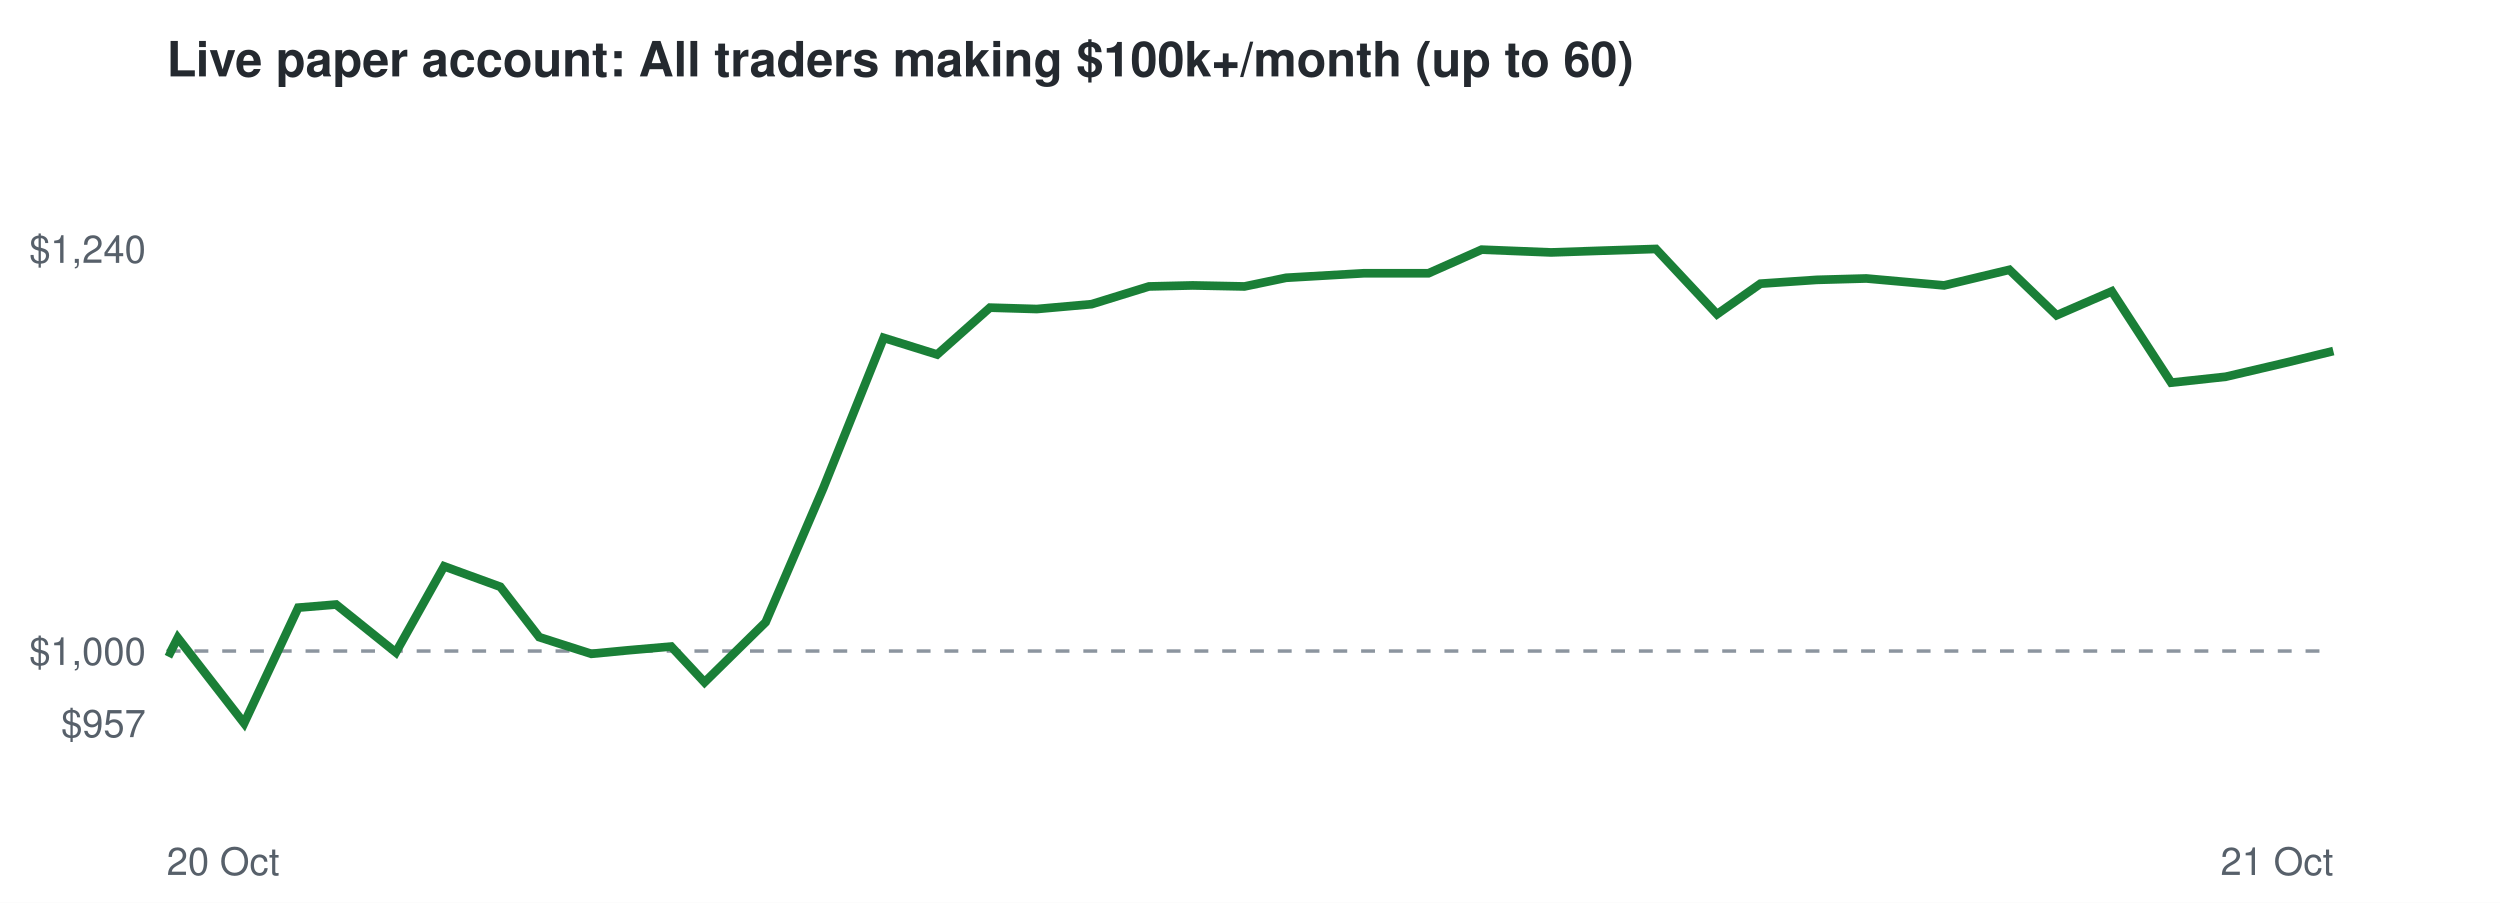
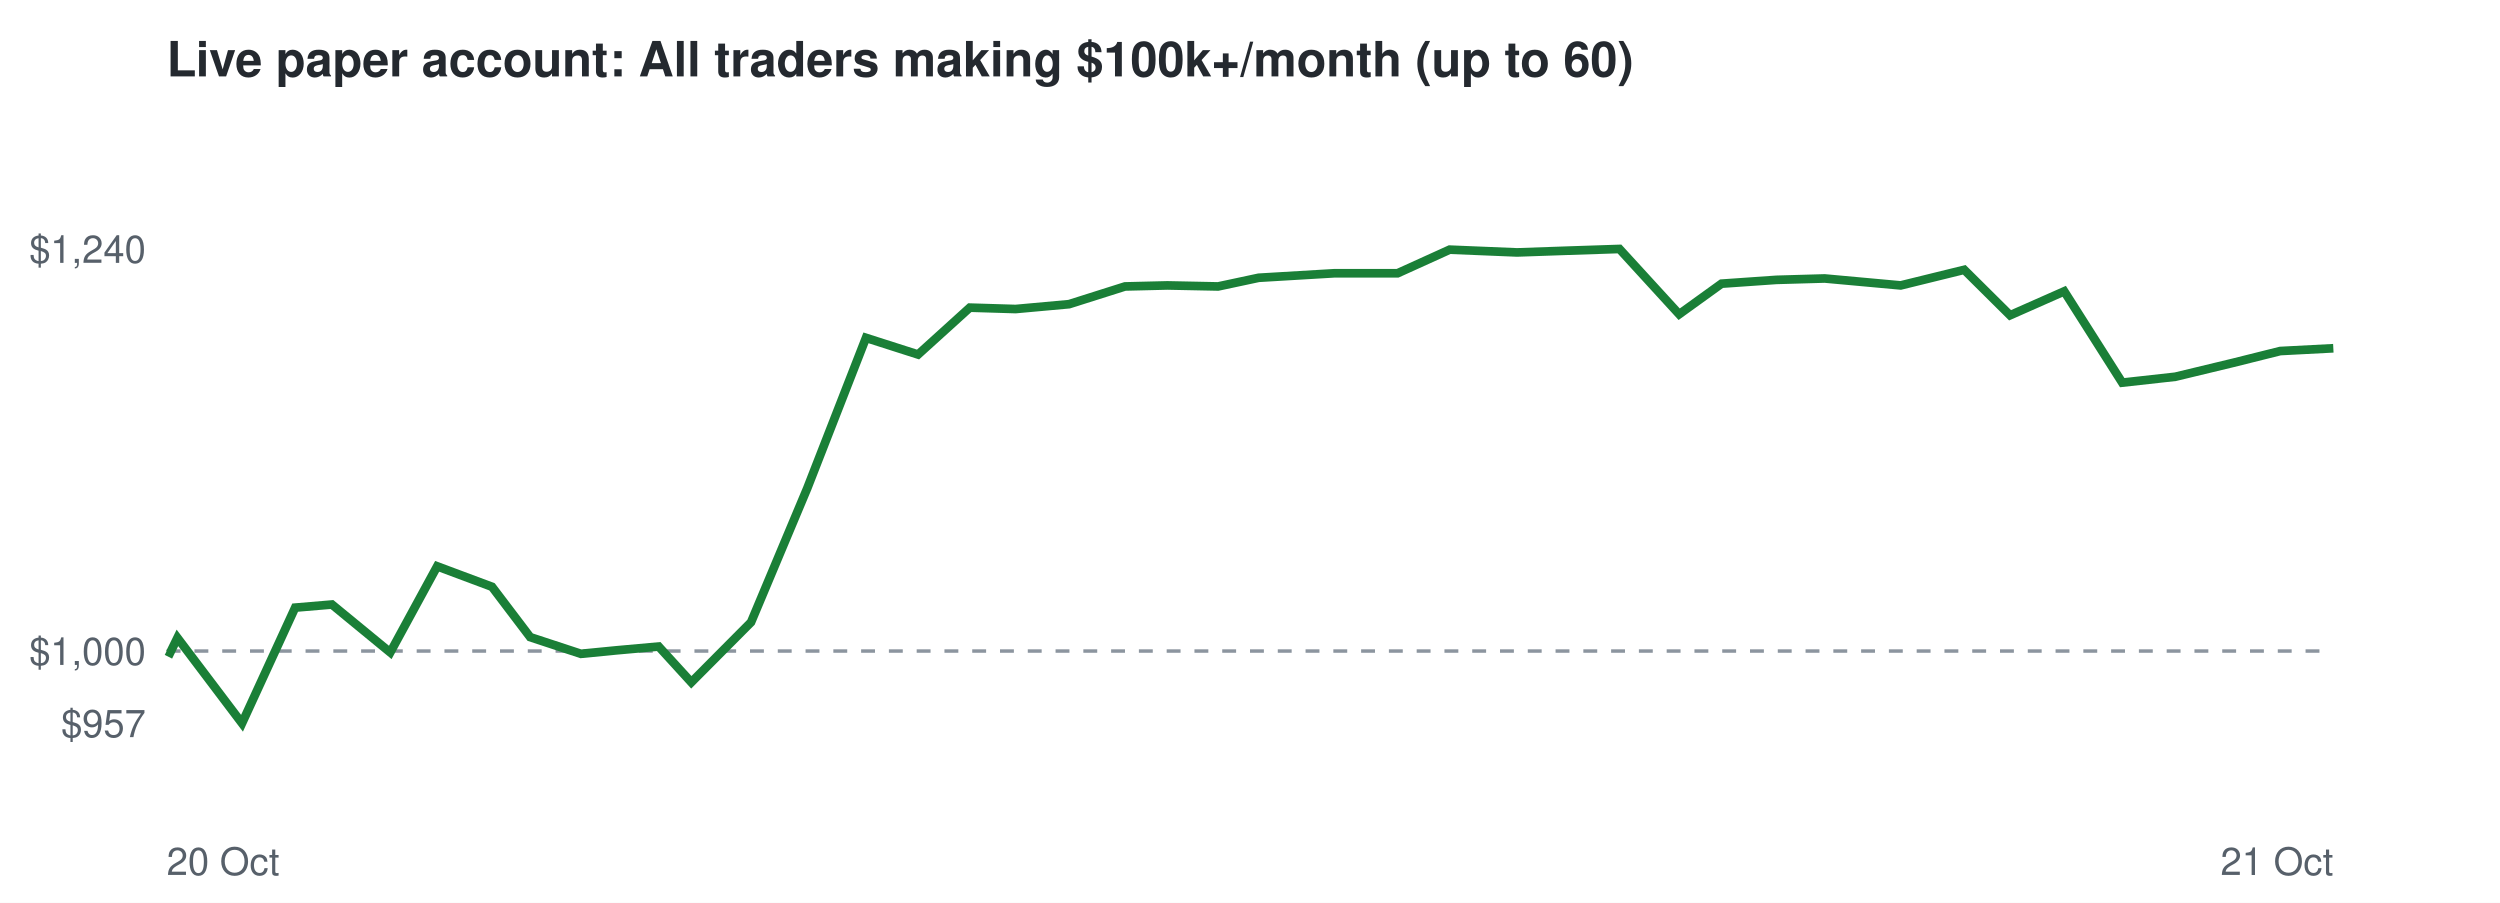
<svg xmlns="http://www.w3.org/2000/svg" viewBox="0 0 720 260" font-family="Helvetica,Arial,sans-serif">
  <rect width="720" height="260" fill="#ffffff" />
  <text x="48" y="22" font-size="14" font-weight="bold" fill="#24292f">Live paper account: All traders making $100k+/month (up to 60)</text>
  <line x1="48" x2="672" y1="187.5" y2="187.5" stroke="#8c959f" stroke-dasharray="4 4" />
  <text x="42" y="212.3" font-size="11" text-anchor="end" fill="#57606a">$957</text>
  <text x="42" y="191.5" font-size="11" text-anchor="end" fill="#57606a">$1,000</text>
  <text x="42" y="75.7" font-size="11" text-anchor="end" fill="#57606a">$1,240</text>
  <text x="48" y="252" font-size="11" fill="#57606a">20 Oct</text>
  <text x="672" y="252" font-size="11" text-anchor="end" fill="#57606a">21 Oct</text>
-   <polyline points="48.0,187.5 49.0,188.0 51.2,183.7 70.3,208.3 85.9,175.0 96.8,174.1 114.0,187.9 127.9,163.1 144.1,169.0 155.3,183.5 170.3,188.3 180.7,187.3 193.3,186.2 202.9,196.5 220.5,179.2 237.1,140.6 254.5,97.3 269.9,102.1 285.1,88.6 298.6,89.0 314.4,87.6 330.9,82.5 343.5,82.2 358.4,82.5 370.4,80.0 392.8,78.7 411.4,78.7 426.7,71.9 446.7,72.7 461.4,72.2 476.9,71.7 494.5,90.5 507.0,81.7 523.2,80.6 537.5,80.2 559.9,82.2 578.7,77.7 592.3,90.8 608.2,83.9 625.3,110.2 641.0,108.5 658.1,104.5 672.0,101.1" fill="none" stroke="#1a7f37" stroke-width="2.5" />
+   <polyline points="48.0,187.5 49.0,188.0 51.1,183.7 69.7,208.3 85.0,175.0 95.6,174.1 112.4,187.9 125.9,163.1 141.7,169.0 152.7,183.5 167.3,188.3 177.5,187.3 189.7,186.2 199.1,196.5 216.3,179.2 232.5,140.6 249.4,97.3 264.4,102.1 279.3,88.6 292.5,89.0 307.9,87.6 324.0,82.5 336.2,82.2 350.8,82.5 362.5,80.0 384.3,78.7 402.5,78.7 417.5,71.9 436.9,72.7 451.3,72.2 466.4,71.7 483.6,90.5 495.8,81.7 511.6,80.6 525.5,80.2 547.4,82.2 565.7,77.7 578.9,90.8 594.5,83.9 611.2,110.2 626.5,108.5 643.1,104.5 656.7,101.1 672.0,100.3" fill="none" stroke="#1a7f37" stroke-width="2.5" />
</svg>
